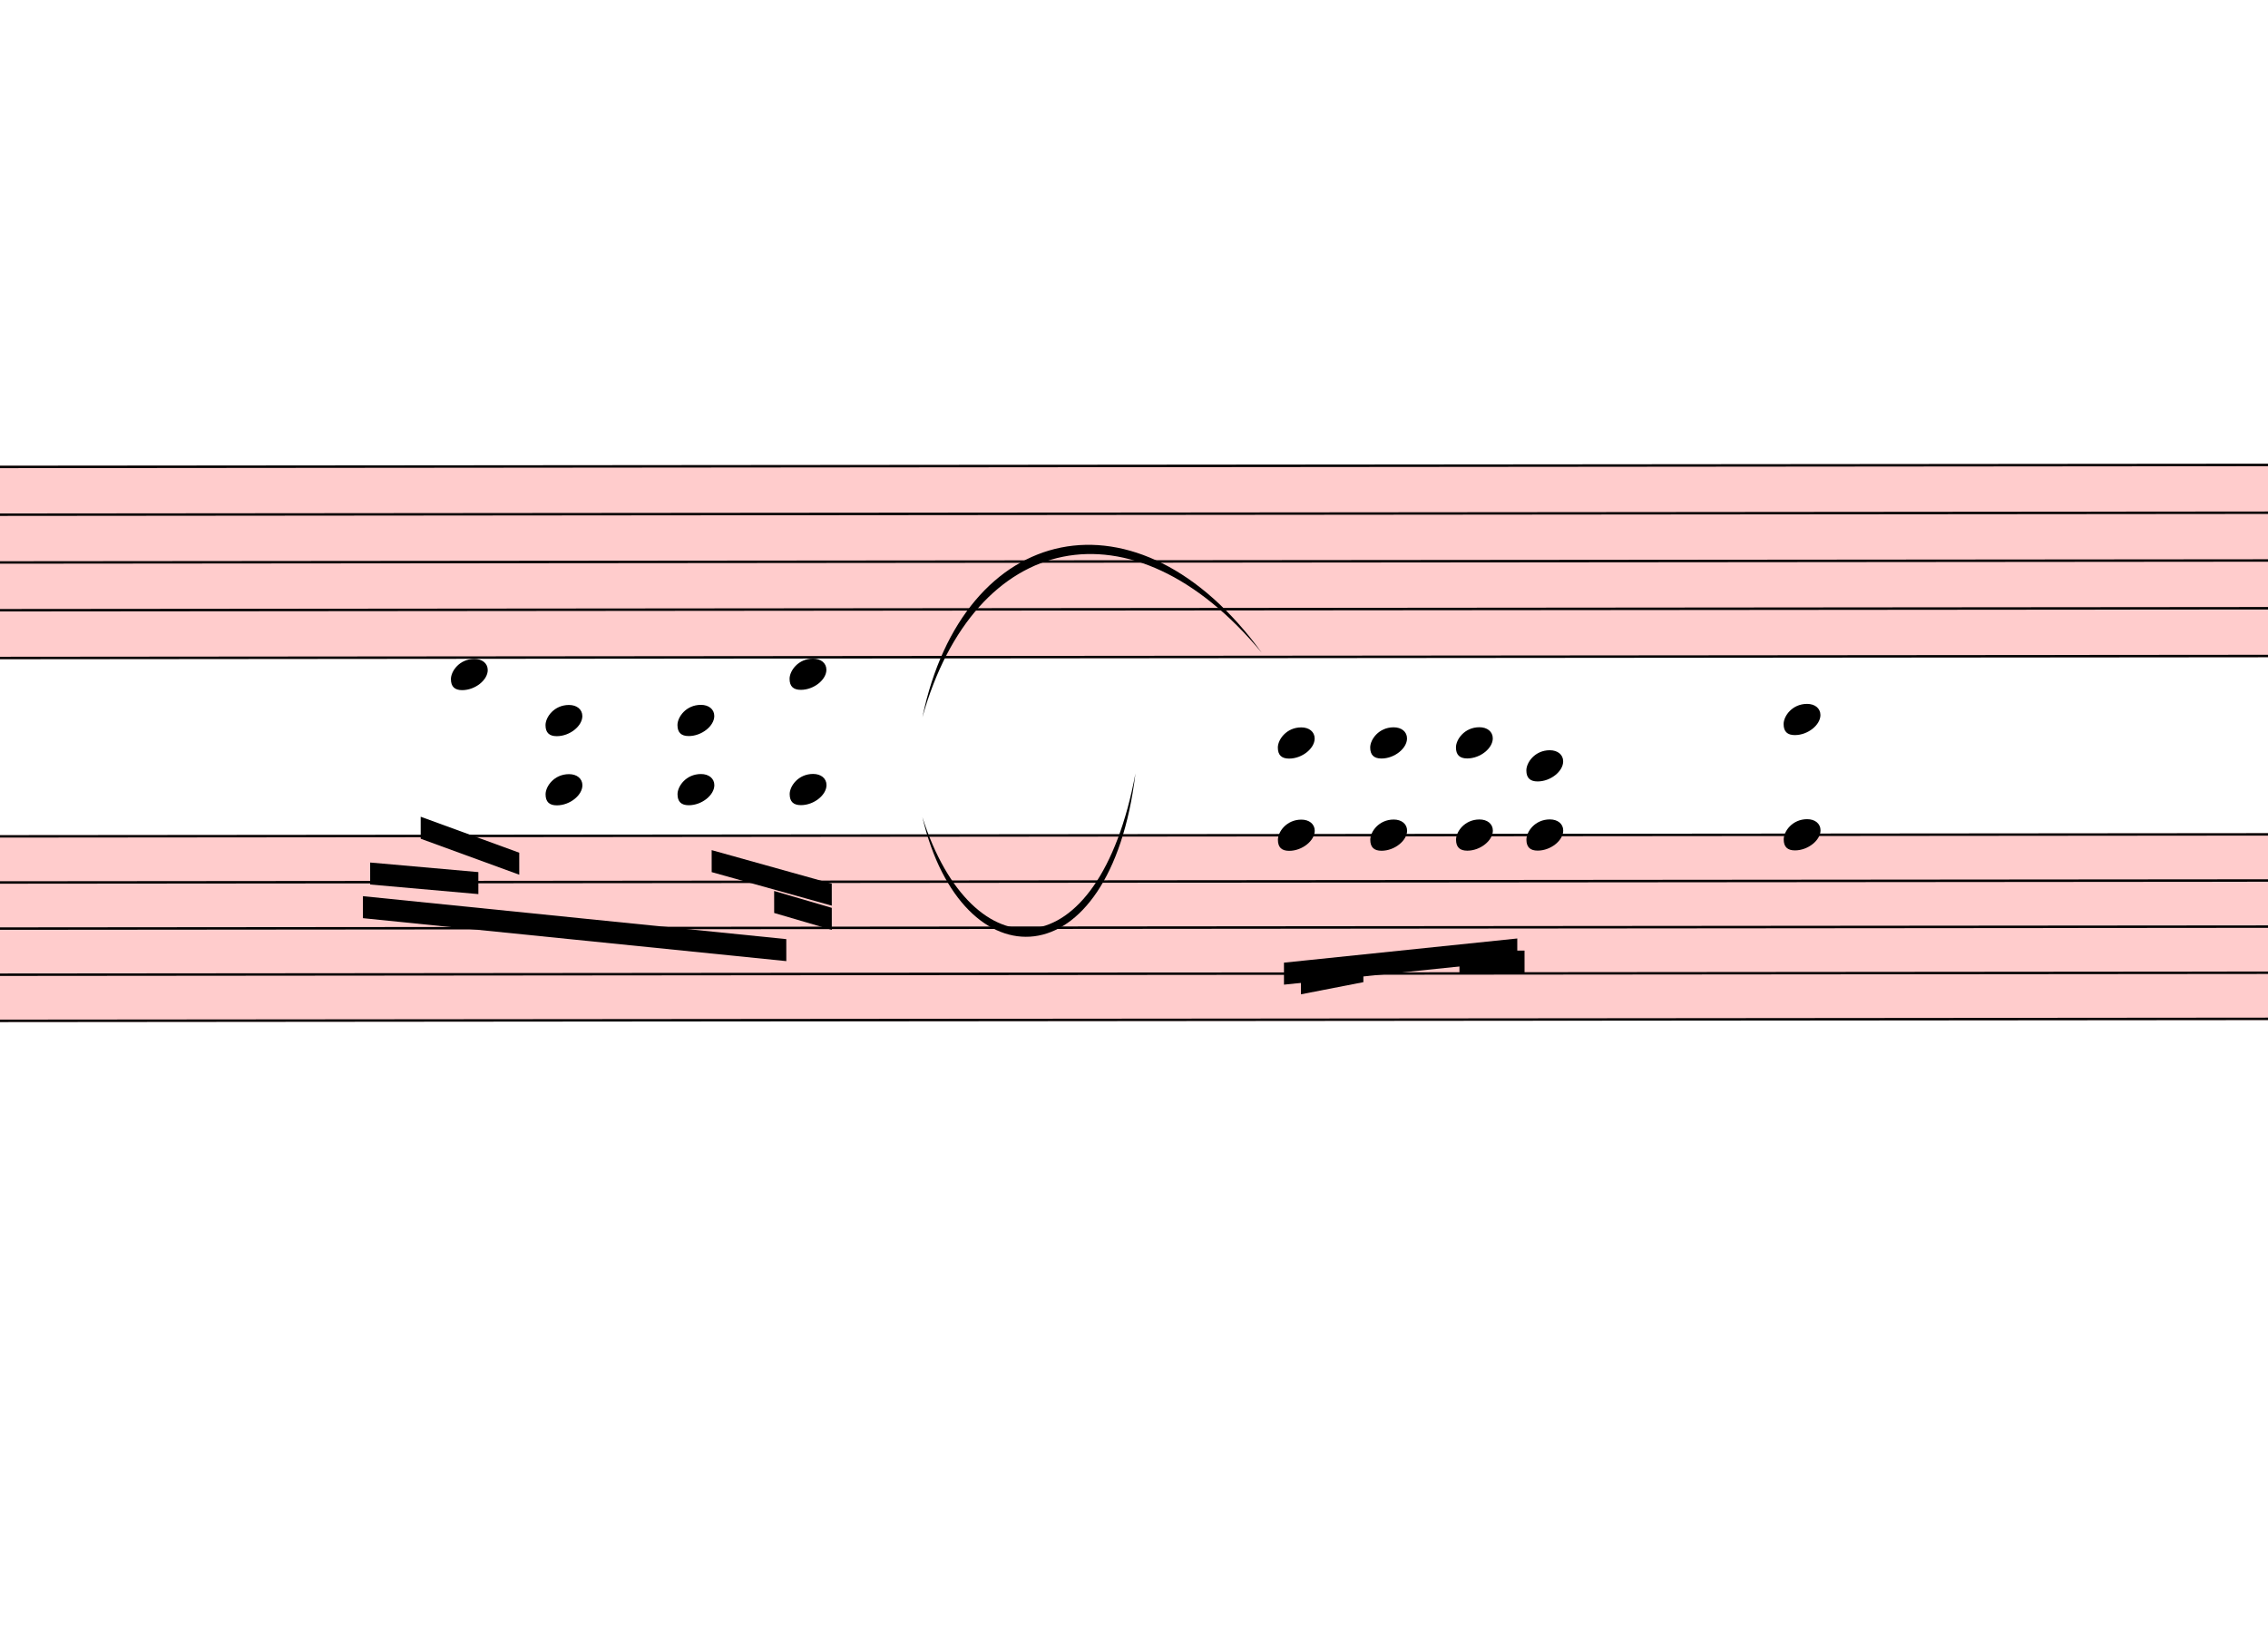
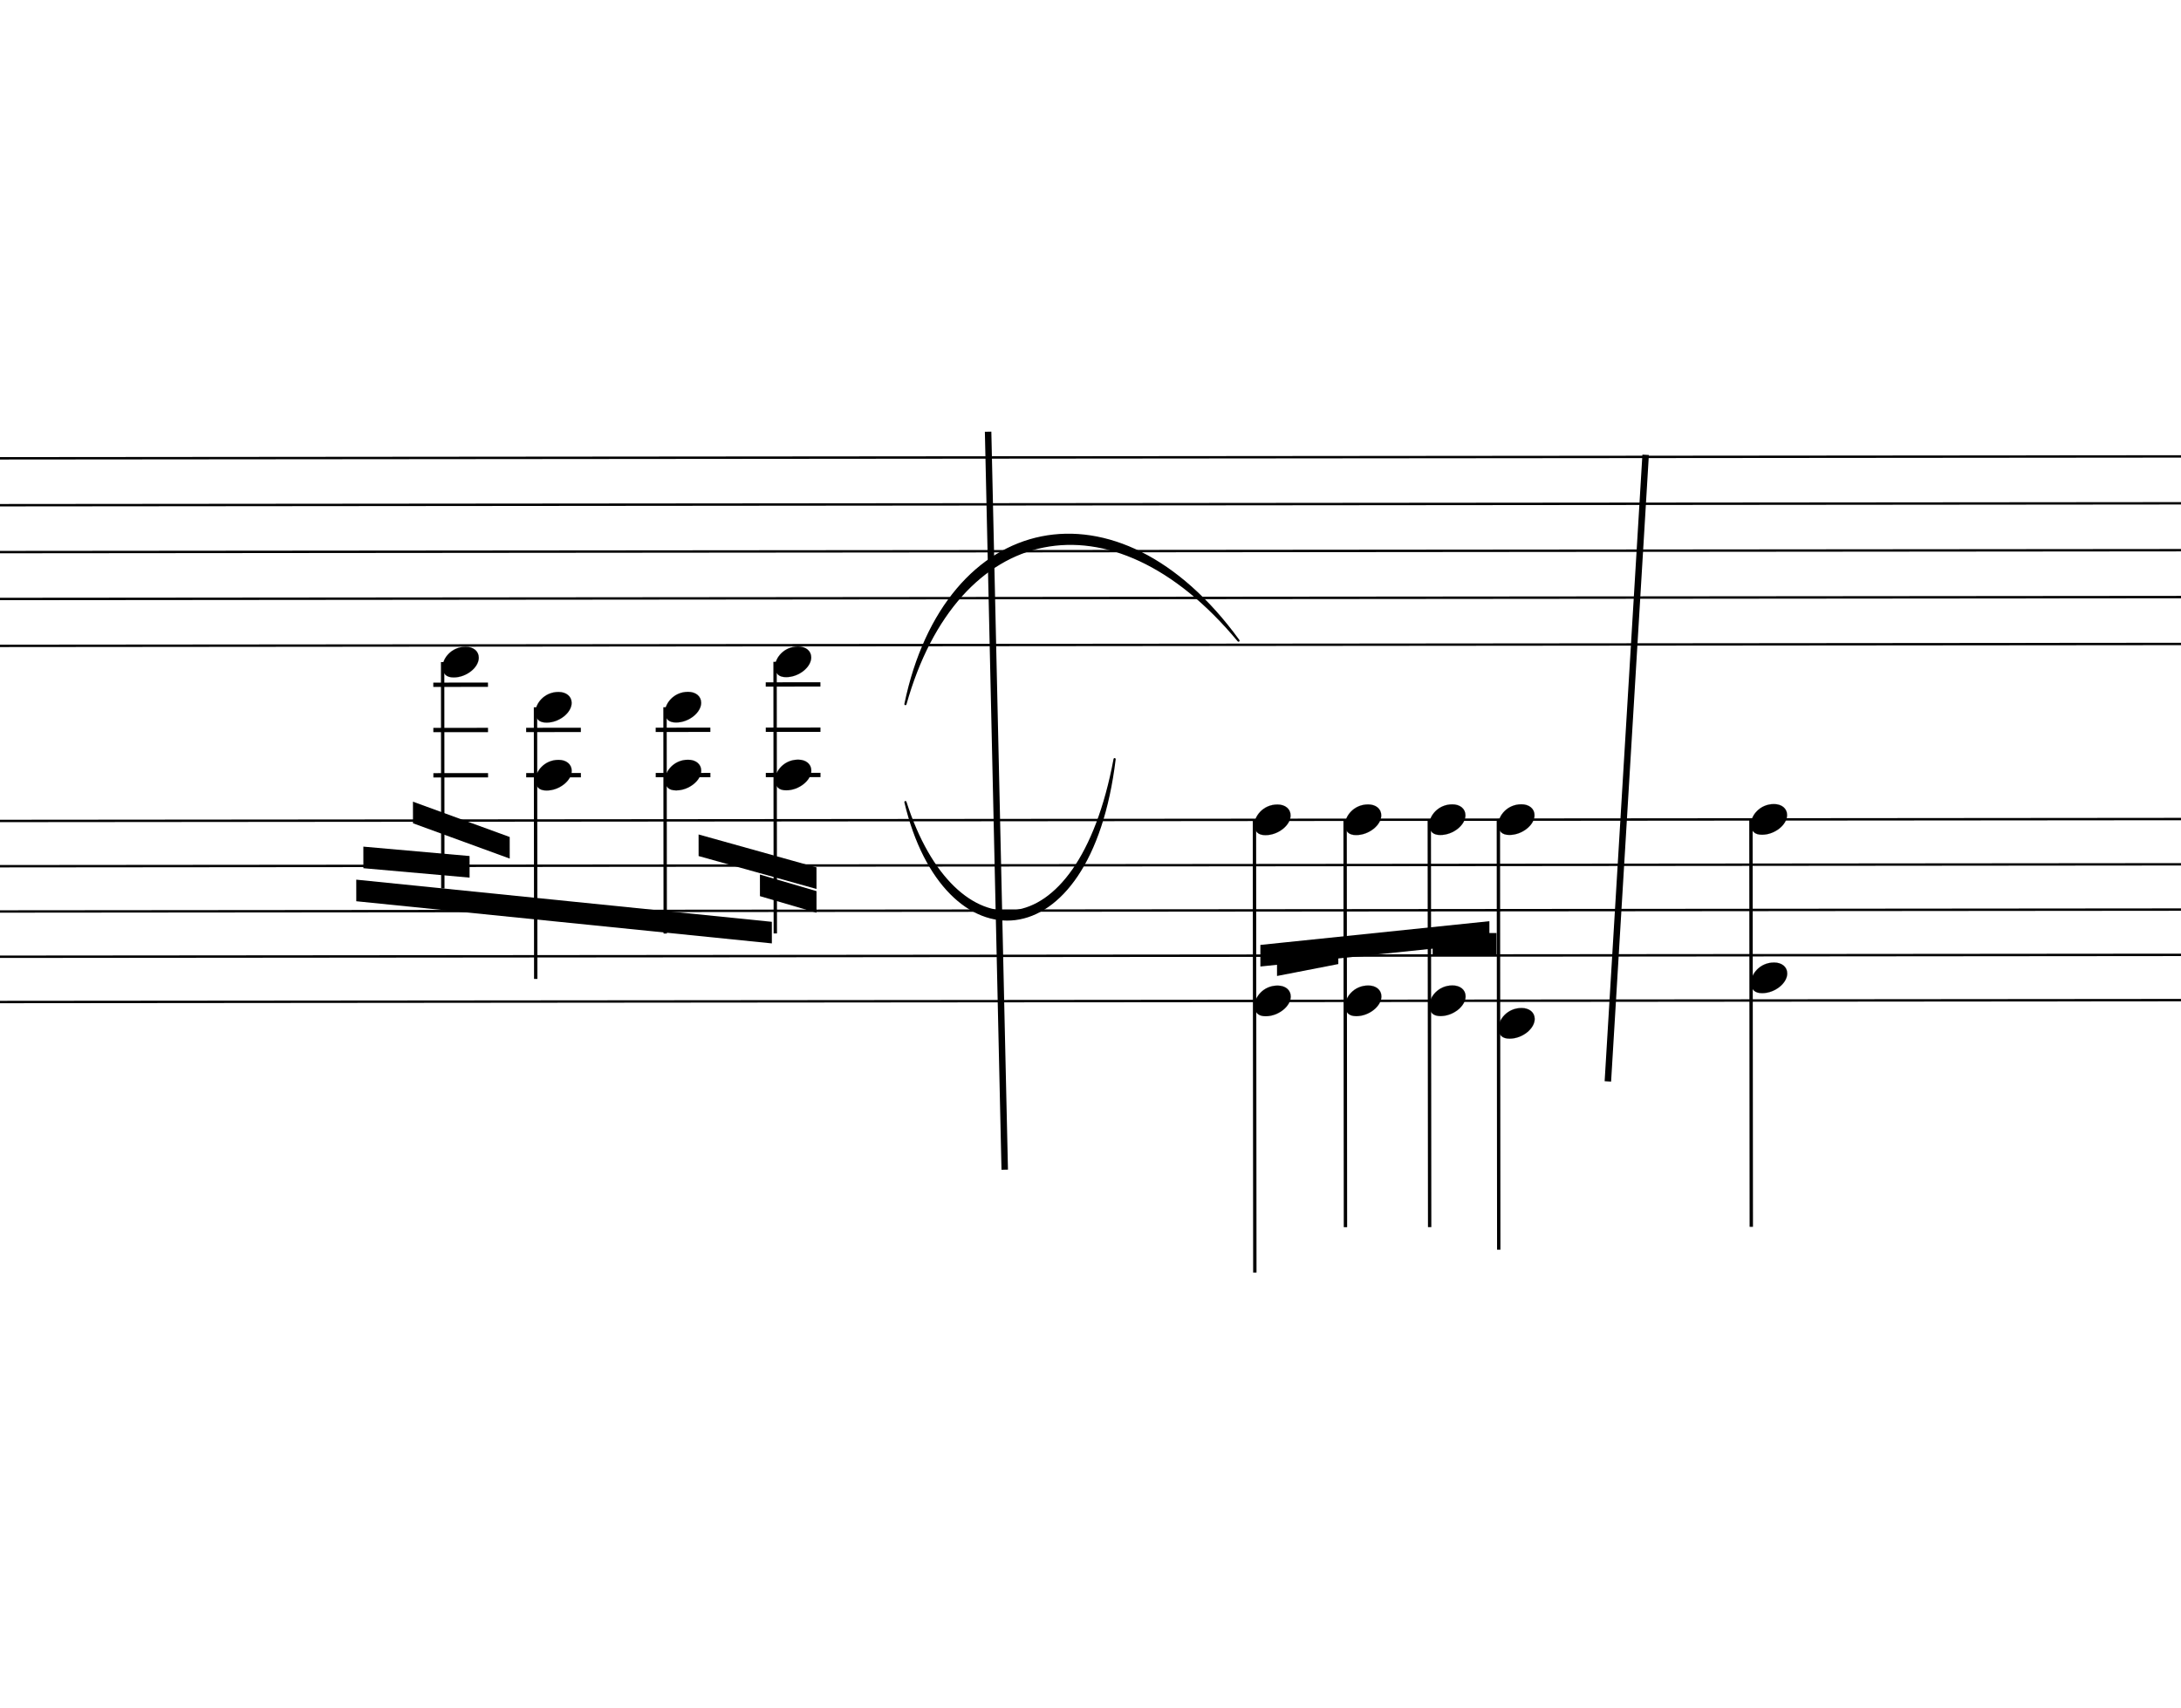
- <svg xmlns="http://www.w3.org/2000/svg" viewBox="9528 4583.7 9282 6677.1" version="1.1" overflow="visible">
+ <svg xmlns="http://www.w3.org/2000/svg" viewBox="9528 4583.7 9093 7118.8" version="1.1" overflow="visible">
  <defs>
    <style type="text/css">
    /* .staff * {
      fill: #000;
      stroke: #000;
    }

    .deletionBack {
      fill: #00000033;
    } */
+ 
+     .rastrum {
+       fill: none;
+     }
+ 
+     .deletionBack {
+       fill: #00000033;
+     }
+ 
+     .deletionLine {
+       stroke: #000000;
+     }
+ 
+     path {
+       stroke: #000;
+     }
  </style>
    <symbol id="sym_notehead_quarter" viewBox="0 0 1000 1000" overflow="inherit">
      <path transform="scale(1,-1)" d="M0 -39c0 68 73 172 200 172c66 0 114 -37 114 -95c0 -84 -106 -171 -218 -171c-64 0 -96 30 -96 94z" />
    </symbol>
  </defs>
  <g class="rastrums">
    <g class="rastrum" data-id="rcb4d75e7-a295-4d95-9bf8-4c0efd54a9b9" style="transform: rotate(-0.05deg); transform-origin: 1647px 6498px;">
      <g class="rastrum bounding-box" data-id="bbox-rcb4d75e7-a295-4d95-9bf8-4c0efd54a9b9">
-         <rect x="1647" y="6498" width="23148" height="792" fill="#ff000033" />
+         <rect x="1647" y="6498" width="23148" height="792" />
      </g>
      <path d="M1647 6503 L24795 6503" stroke-width="10" stroke="black" />
      <path d="M1647 6698.5 L24795 6698.5" stroke-width="10" stroke="black" />
      <path d="M1647 6894 L24795 6894" stroke-width="10" stroke="black" />
      <path d="M1647 7089.5 L24795 7089.5" stroke-width="10" stroke="black" />
      <path d="M1647 7285 L24795 7285" stroke-width="10" stroke="black" />
    </g>
    <g class="rastrum" data-id="r388d4789-3353-4c25-b036-299f18be88d0" style="transform: rotate(-0.05deg); transform-origin: 1647px 8010px;">
      <g class="rastrum bounding-box" data-id="bbox-r388d4789-3353-4c25-b036-299f18be88d0">
-         <rect x="1647" y="8010" width="23148" height="765" fill="#ff000033" />
+         <rect x="1647" y="8010" width="23148" height="765" />
      </g>
      <path d="M1647 8015 L24795 8015" stroke-width="10" stroke="black" />
      <path d="M1647 8203.75 L24795 8203.75" stroke-width="10" stroke="black" />
      <path d="M1647 8392.5 L24795 8392.5" stroke-width="10" stroke="black" />
      <path d="M1647 8581.25 L24795 8581.25" stroke-width="10" stroke="black" />
      <path d="M1647 8770 L24795 8770" stroke-width="10" stroke="black" />
    </g>
  </g>
  <g class="draft" data-label="7" data-id="dba3326e6-dcbe-4001-b65d-579c8fd7e8af">
    <g class="system" data-id="scc112a9e-9e60-4577-a1dd-7ea456221a6a">
      <g class="staff" data-n="1" data-rastrum="rcb4d75e7-a295-4d95-9bf8-4c0efd54a9b9" style="transform: rotate(-0.05deg); transform-origin: 1647px 6498px;" />
      <g class="staff" data-n="2" data-rastrum="r388d4789-3353-4c25-b036-299f18be88d0" style="transform: rotate(-0.05deg); transform-origin: 1647px 8010px;">
        <g class="note" data-id="dc3ee2440-1f13-421e-8362-4c44facf2123" data-stem.dir="down">
          <g class="notehead">
            <use href="#sym_notehead_quarter" height="480px" width="480px" x="11367" y="7354.375" />
          </g>
          <g class="ledgerLines above">
            <path d="M11328 7826.25 L11556 7826.25" stroke-width="18" />
            <path d="M11328 7637.5 L11556 7637.5" stroke-width="18" />
            <path d="M11328 7448.75 L11556 7448.75" stroke-width="18" />
          </g>
          <g class="stem">
            <path d="M11367 7354.375 L11367 8298.125" stroke-width="14" />
          </g>
        </g>
        <g class="chord" data-id="df3f1764f-ba9f-4d0b-830c-600706e66798" data-stem.dir="down">
          <g class="notehead">
            <use href="#sym_notehead_quarter" height="480px" width="480px" x="11754" y="7543.125" />
          </g>
          <g class="notehead">
            <use href="#sym_notehead_quarter" height="480px" width="480px" x="11754" y="7826.25" />
          </g>
          <g class="ledgerLines above">
            <path d="M11715 7826.25 L11943 7826.25" stroke-width="18" />
            <path d="M11715 7637.5 L11943 7637.5" stroke-width="18" />
          </g>
          <g class="stem">
            <path d="M11754 7543.125 L11754 8675.625" stroke-width="14" />
          </g>
        </g>
        <g class="chord" data-id="de27bc788-4cca-4197-b4ab-d48e9207d652" data-stem.dir="down">
          <g class="notehead">
            <use href="#sym_notehead_quarter" height="480px" width="480px" x="12294" y="7543.125" />
          </g>
          <g class="notehead">
            <use href="#sym_notehead_quarter" height="480px" width="480px" x="12294" y="7826.25" />
          </g>
          <g class="ledgerLines above">
            <path d="M12255 7826.25 L12483 7826.25" stroke-width="18" />
            <path d="M12255 7637.5 L12483 7637.5" stroke-width="18" />
          </g>
          <g class="stem">
            <path d="M12294 7543.125 L12294 8486.875" stroke-width="14" />
          </g>
        </g>
        <g class="chord" data-id="d75152656-7bcb-42e5-92ba-492f477cb7d0" data-stem.dir="down">
          <g class="notehead">
            <use href="#sym_notehead_quarter" height="480px" width="480px" x="12753" y="7354.375" />
          </g>
          <g class="notehead">
            <use href="#sym_notehead_quarter" height="480px" width="480px" x="12753" y="7826.25" />
          </g>
          <g class="ledgerLines above">
            <path d="M12714 7826.25 L12942 7826.25" stroke-width="18" />
            <path d="M12714 7637.5 L12942 7637.5" stroke-width="18" />
            <path d="M12714 7448.75 L12942 7448.75" stroke-width="18" />
          </g>
          <g class="stem">
            <path d="M12753 7354.375 L12753 8486.875" stroke-width="14" />
          </g>
        </g>
        <g class="chord" data-id="d21d7acc4-6212-4dac-95b4-081f28fc1327" data-stem.dir="down">
          <g class="notehead">
-             <use href="#sym_notehead_quarter" height="480px" width="480px" x="14751" y="7637.5" />
-           </g>
-           <g class="notehead">
            <use href="#sym_notehead_quarter" height="480px" width="480px" x="14751" y="8015" />
          </g>
-           <g class="ledgerLines above">
-             <path d="M14712 7826.25 L14940 7826.25" stroke-width="18" />
-             <path d="M14712 7637.5 L14940 7637.5" stroke-width="18" />
-           </g>
-           <g class="stem">
-             <path d="M14751 7637.5 L14751 9147.5" stroke-width="14" />
+           <g class="notehead">
+             <use href="#sym_notehead_quarter" height="480px" width="480px" x="14751" y="8770" />
+           </g>
+           <g class="stem">
+             <path d="M14751 8015 L14751 9902.5" stroke-width="14" />
          </g>
        </g>
        <g class="chord" data-id="dae2f00fb-ba19-41d0-bd49-58b6ca47d640" data-stem.dir="down">
          <g class="notehead">
-             <use href="#sym_notehead_quarter" height="480px" width="480px" x="15129" y="7637.5" />
-           </g>
-           <g class="notehead">
            <use href="#sym_notehead_quarter" height="480px" width="480px" x="15129" y="8015" />
          </g>
-           <g class="ledgerLines above">
-             <path d="M15090 7826.25 L15318 7826.25" stroke-width="18" />
-             <path d="M15090 7637.5 L15318 7637.5" stroke-width="18" />
-           </g>
-           <g class="stem">
-             <path d="M15129 7637.5 L15129 8958.75" stroke-width="14" />
+           <g class="notehead">
+             <use href="#sym_notehead_quarter" height="480px" width="480px" x="15129" y="8770" />
+           </g>
+           <g class="stem">
+             <path d="M15129 8015 L15129 9713.75" stroke-width="14" />
          </g>
        </g>
        <g class="chord" data-id="d727790e0-8ba3-4e5d-b86c-4e591ef12fe9" data-stem.dir="down">
          <g class="notehead">
-             <use href="#sym_notehead_quarter" height="480px" width="480px" x="15480" y="7637.5" />
-           </g>
-           <g class="notehead">
            <use href="#sym_notehead_quarter" height="480px" width="480px" x="15480" y="8015" />
          </g>
-           <g class="ledgerLines above">
-             <path d="M15441 7826.25 L15669 7826.25" stroke-width="18" />
-             <path d="M15441 7637.5 L15669 7637.5" stroke-width="18" />
-           </g>
-           <g class="stem">
-             <path d="M15480 7637.5 L15480 8958.75" stroke-width="14" />
+           <g class="notehead">
+             <use href="#sym_notehead_quarter" height="480px" width="480px" x="15480" y="8770" />
+           </g>
+           <g class="stem">
+             <path d="M15480 8015 L15480 9713.75" stroke-width="14" />
          </g>
        </g>
        <g class="chord" data-id="dd26a4193-af6a-496e-a90c-ca34305b10ce" data-stem.dir="down">
          <g class="notehead">
-             <use href="#sym_notehead_quarter" height="480px" width="480px" x="15768" y="7731.875" />
-           </g>
-           <g class="notehead">
            <use href="#sym_notehead_quarter" height="480px" width="480px" x="15768" y="8015" />
          </g>
-           <g class="ledgerLines above">
-             <path d="M15729 7826.25 L15957 7826.25" stroke-width="18" />
-           </g>
-           <g class="stem">
-             <path d="M15768 7731.875 L15768 8958.75" stroke-width="14" />
+           <g class="notehead">
+             <use href="#sym_notehead_quarter" height="480px" width="480px" x="15768" y="8864.375" />
+           </g>
+           <g class="ledgerLines below" />
+           <g class="stem">
+             <path d="M15768 8015 L15768 9808.125" stroke-width="14" />
          </g>
        </g>
        <g class="chord" data-id="d0dde48ef-4ccb-4bc9-89f9-3c1983cbedce" data-stem.dir="down">
          <g class="notehead">
-             <use href="#sym_notehead_quarter" height="480px" width="480px" x="16821" y="7543.125" />
-           </g>
-           <g class="notehead">
            <use href="#sym_notehead_quarter" height="480px" width="480px" x="16821" y="8015" />
          </g>
-           <g class="ledgerLines above">
-             <path d="M16782 7826.25 L17010 7826.25" stroke-width="18" />
-             <path d="M16782 7637.5 L17010 7637.5" stroke-width="18" />
-           </g>
-           <g class="stem">
-             <path d="M16821 7543.125 L16821 9053.125" stroke-width="14" />
+           <g class="notehead">
+             <use href="#sym_notehead_quarter" height="480px" width="480px" x="16821" y="8675.625" />
+           </g>
+           <g class="stem">
+             <path d="M16821 8015 L16821 9713.75" stroke-width="14" />
          </g>
        </g>
      </g>
      <g class="barLine" data-id="d7762912c-26a4-4af1-9e8b-9c6630685a7d">
        <path d="M13647.6 6383.7 L13716.9 9460.8" stroke-width="27" />
      </g>
      <g class="barLine" data-id="d03cf04a6-dadb-49ee-868c-53c8ecaa9926">
        <path d="M16389 6480 L16231.5 9092.7" stroke-width="27" />
      </g>
      <g class="beam" data-id="bb3a1cde6-0469-4ca4-be7e-2b7667137177" style="transform: rotate(-0.05deg); transform-origin: 1647px 8010px;">
        <polygon points="11006.1,8261.1 12738.6,8438.4 12738.6,8528.4 11006.1,8351.1" stroke-opacity="1" fill-opacity="1" />
      </g>
      <g class="beam" data-id="b789015cd-67dc-492b-ad24-26162b5f55b8" style="transform: rotate(-0.05deg); transform-origin: 1647px 8010px;">
        <polygon points="11242.8,7936.2 11646,8083.8 11646,8173.8 11242.8,8026.2" stroke-opacity="1" fill-opacity="1" />
      </g>
      <g class="beam" data-id="b7d2460ba-8b43-4175-b39d-4a641b13575b" style="transform: rotate(-0.05deg); transform-origin: 1647px 8010px;">
        <polygon points="11035.8,8123.4 11478.6,8163 11478.6,8253 11035.8,8213.4" stroke-opacity="1" fill-opacity="1" />
      </g>
      <g class="beam" data-id="b8278ad1d-cbe9-4cac-a627-d80e9542af63" style="transform: rotate(-0.05deg); transform-origin: 1647px 8010px;">
        <polygon points="12433.5,8073.9 12924.9,8211.6 12924.9,8301.6 12433.5,8163.9" stroke-opacity="1" fill-opacity="1" />
      </g>
      <g class="beam" data-id="b345d0d6a-fae4-47d3-b2c6-77316b011e8f" style="transform: rotate(-0.05deg); transform-origin: 1647px 8010px;">
        <polygon points="12689.1,8241.3 12924.9,8310.6 12924.9,8400.6 12689.1,8331.3" stroke-opacity="1" fill-opacity="1" />
      </g>
      <g class="beam" data-id="b8d7a0a08-eb14-425e-9b09-e6a77eedcf81" style="transform: rotate(-0.05deg); transform-origin: 1647px 8010px;">
        <polygon points="14844.6,8576.1 15100.2,8526.6 15100.2,8616.6 14844.6,8666.1" stroke-opacity="1" fill-opacity="1" />
      </g>
      <g class="beam" data-id="bc1b674ea-84a9-4bde-87c9-f239dab63dcd" style="transform: rotate(-0.05deg); transform-origin: 1647px 8010px;">
        <polygon points="14775.3,8536.5 15730.2,8438.4 15730.2,8528.4 14775.3,8626.5" stroke-opacity="1" fill-opacity="1" />
      </g>
      <g class="beam" data-id="ba6b76544-7d3f-43ed-8143-5693d0c4c21e" style="transform: rotate(-0.05deg); transform-origin: 1647px 8010px;">
        <polygon points="15493.5,8487.9 15759.9,8487.9 15759.9,8577.9 15493.5,8577.9" stroke-opacity="1" fill-opacity="1" />
      </g>
      <g class="curve" data-id="db27053f3-7742-4dcd-8223-de3023386e31" data-class="curve">
        <path d="M13302.90,7928.10 C13506.30,8564.40 14022.90,8564.40 14175.00,7749.00 C14071.61,8604.35 13464.58,8611.61 13302.90,7928.10" stroke-width="9" stroke-linecap="round" stroke-linejoin="round" />
      </g>
      <g class="curve" data-id="daabf1053-e375-470c-a521-760e4dc0d6ce" data-class="curve">
        <path d="M13302.90,7519.50 C13470.30,6715.80 14186.70,6558.30 14691.60,7254.90 C14161.26,6615.93 13516.68,6758.44 13302.90,7519.50" stroke-width="9" stroke-linecap="round" stroke-linejoin="round" />
      </g>
    </g>
    <g class="deletions" />
  </g>
</svg>
